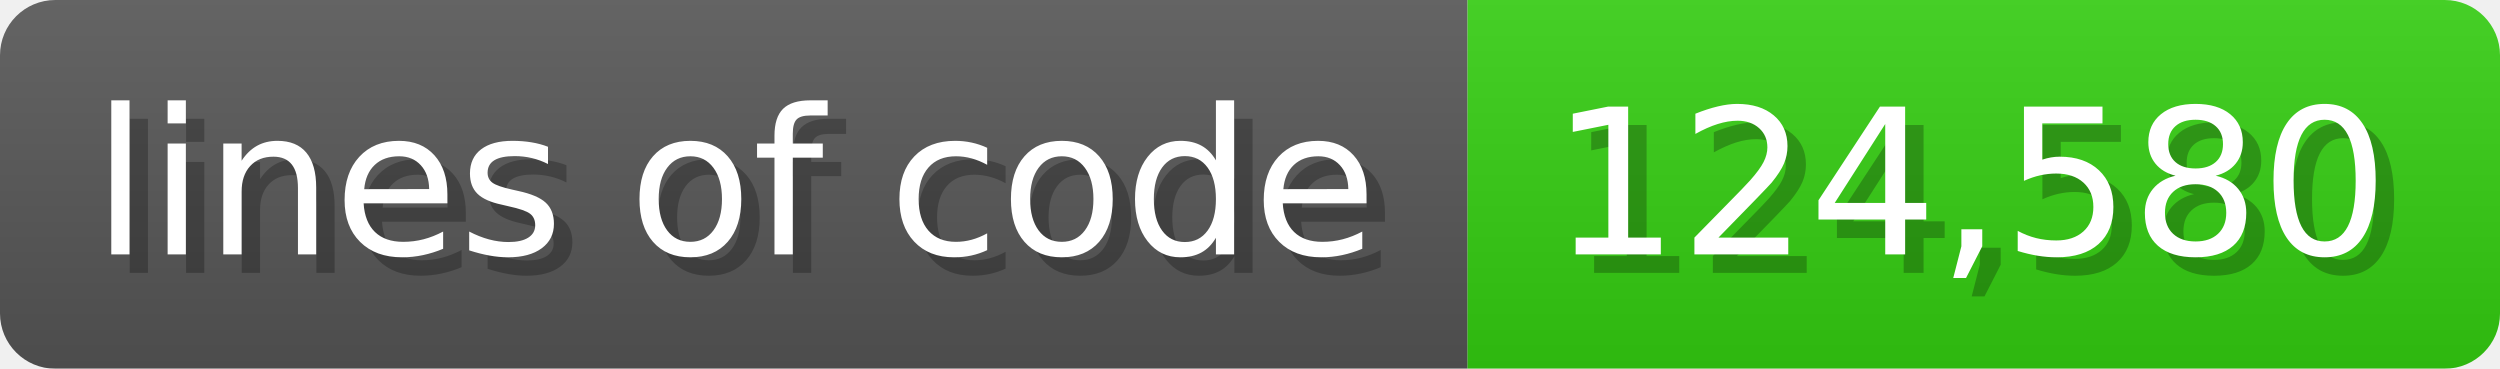
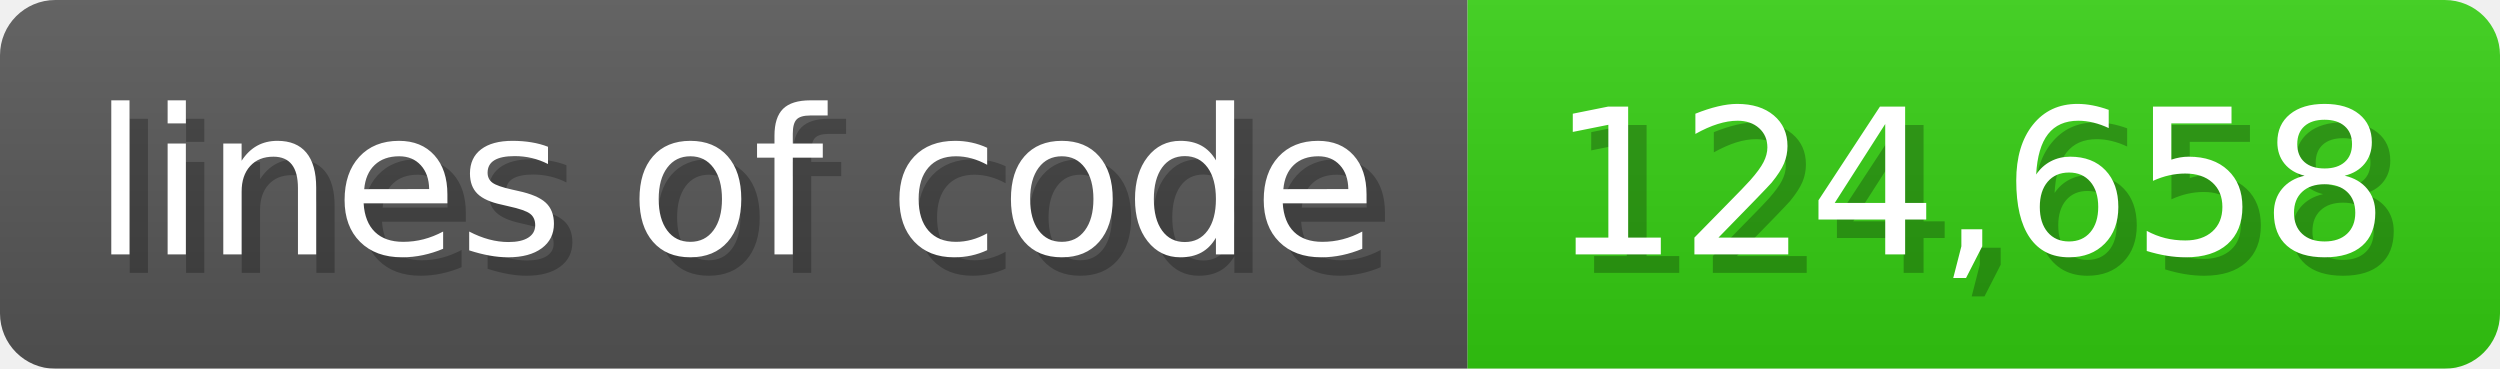
<svg xmlns="http://www.w3.org/2000/svg" width="135.6" height="20" viewBox="0 0 1356 200">
  <linearGradient id="a" x2="0" y2="100%">
    <stop offset="0" stop-opacity=".1" stop-color="#EEE" />
    <stop offset="1" stop-opacity=".1" />
  </linearGradient>
  <mask id="m">
    <rect width="1356" height="200" rx="30" fill="#FFF" />
  </mask>
  <g mask="url(#m)">
    <rect width="796" height="200" fill="#555" />
    <rect width="560" height="200" fill="#3C1" x="796" />
    <rect width="1356" height="200" fill="url(#a)" />
  </g>
  <g fill="#fff" text-anchor="start" font-family="Verdana,DejaVu Sans,sans-serif" font-size="110">
    <text x="60" y="148" textLength="696" fill="#000" opacity="0.25">lines of code</text>
    <text x="50" y="138" textLength="696">lines of code</text>
-     <text x="851" y="148" textLength="460" fill="#000" opacity="0.25">124,580</text>
-     <text x="841" y="138" textLength="460">124,580</text>
+     <text x="851" y="148" textLength="460" fill="#000" opacity="0.25">124,658</text>
+     <text x="841" y="138" textLength="460">124,658</text>
  </g>
</svg>
